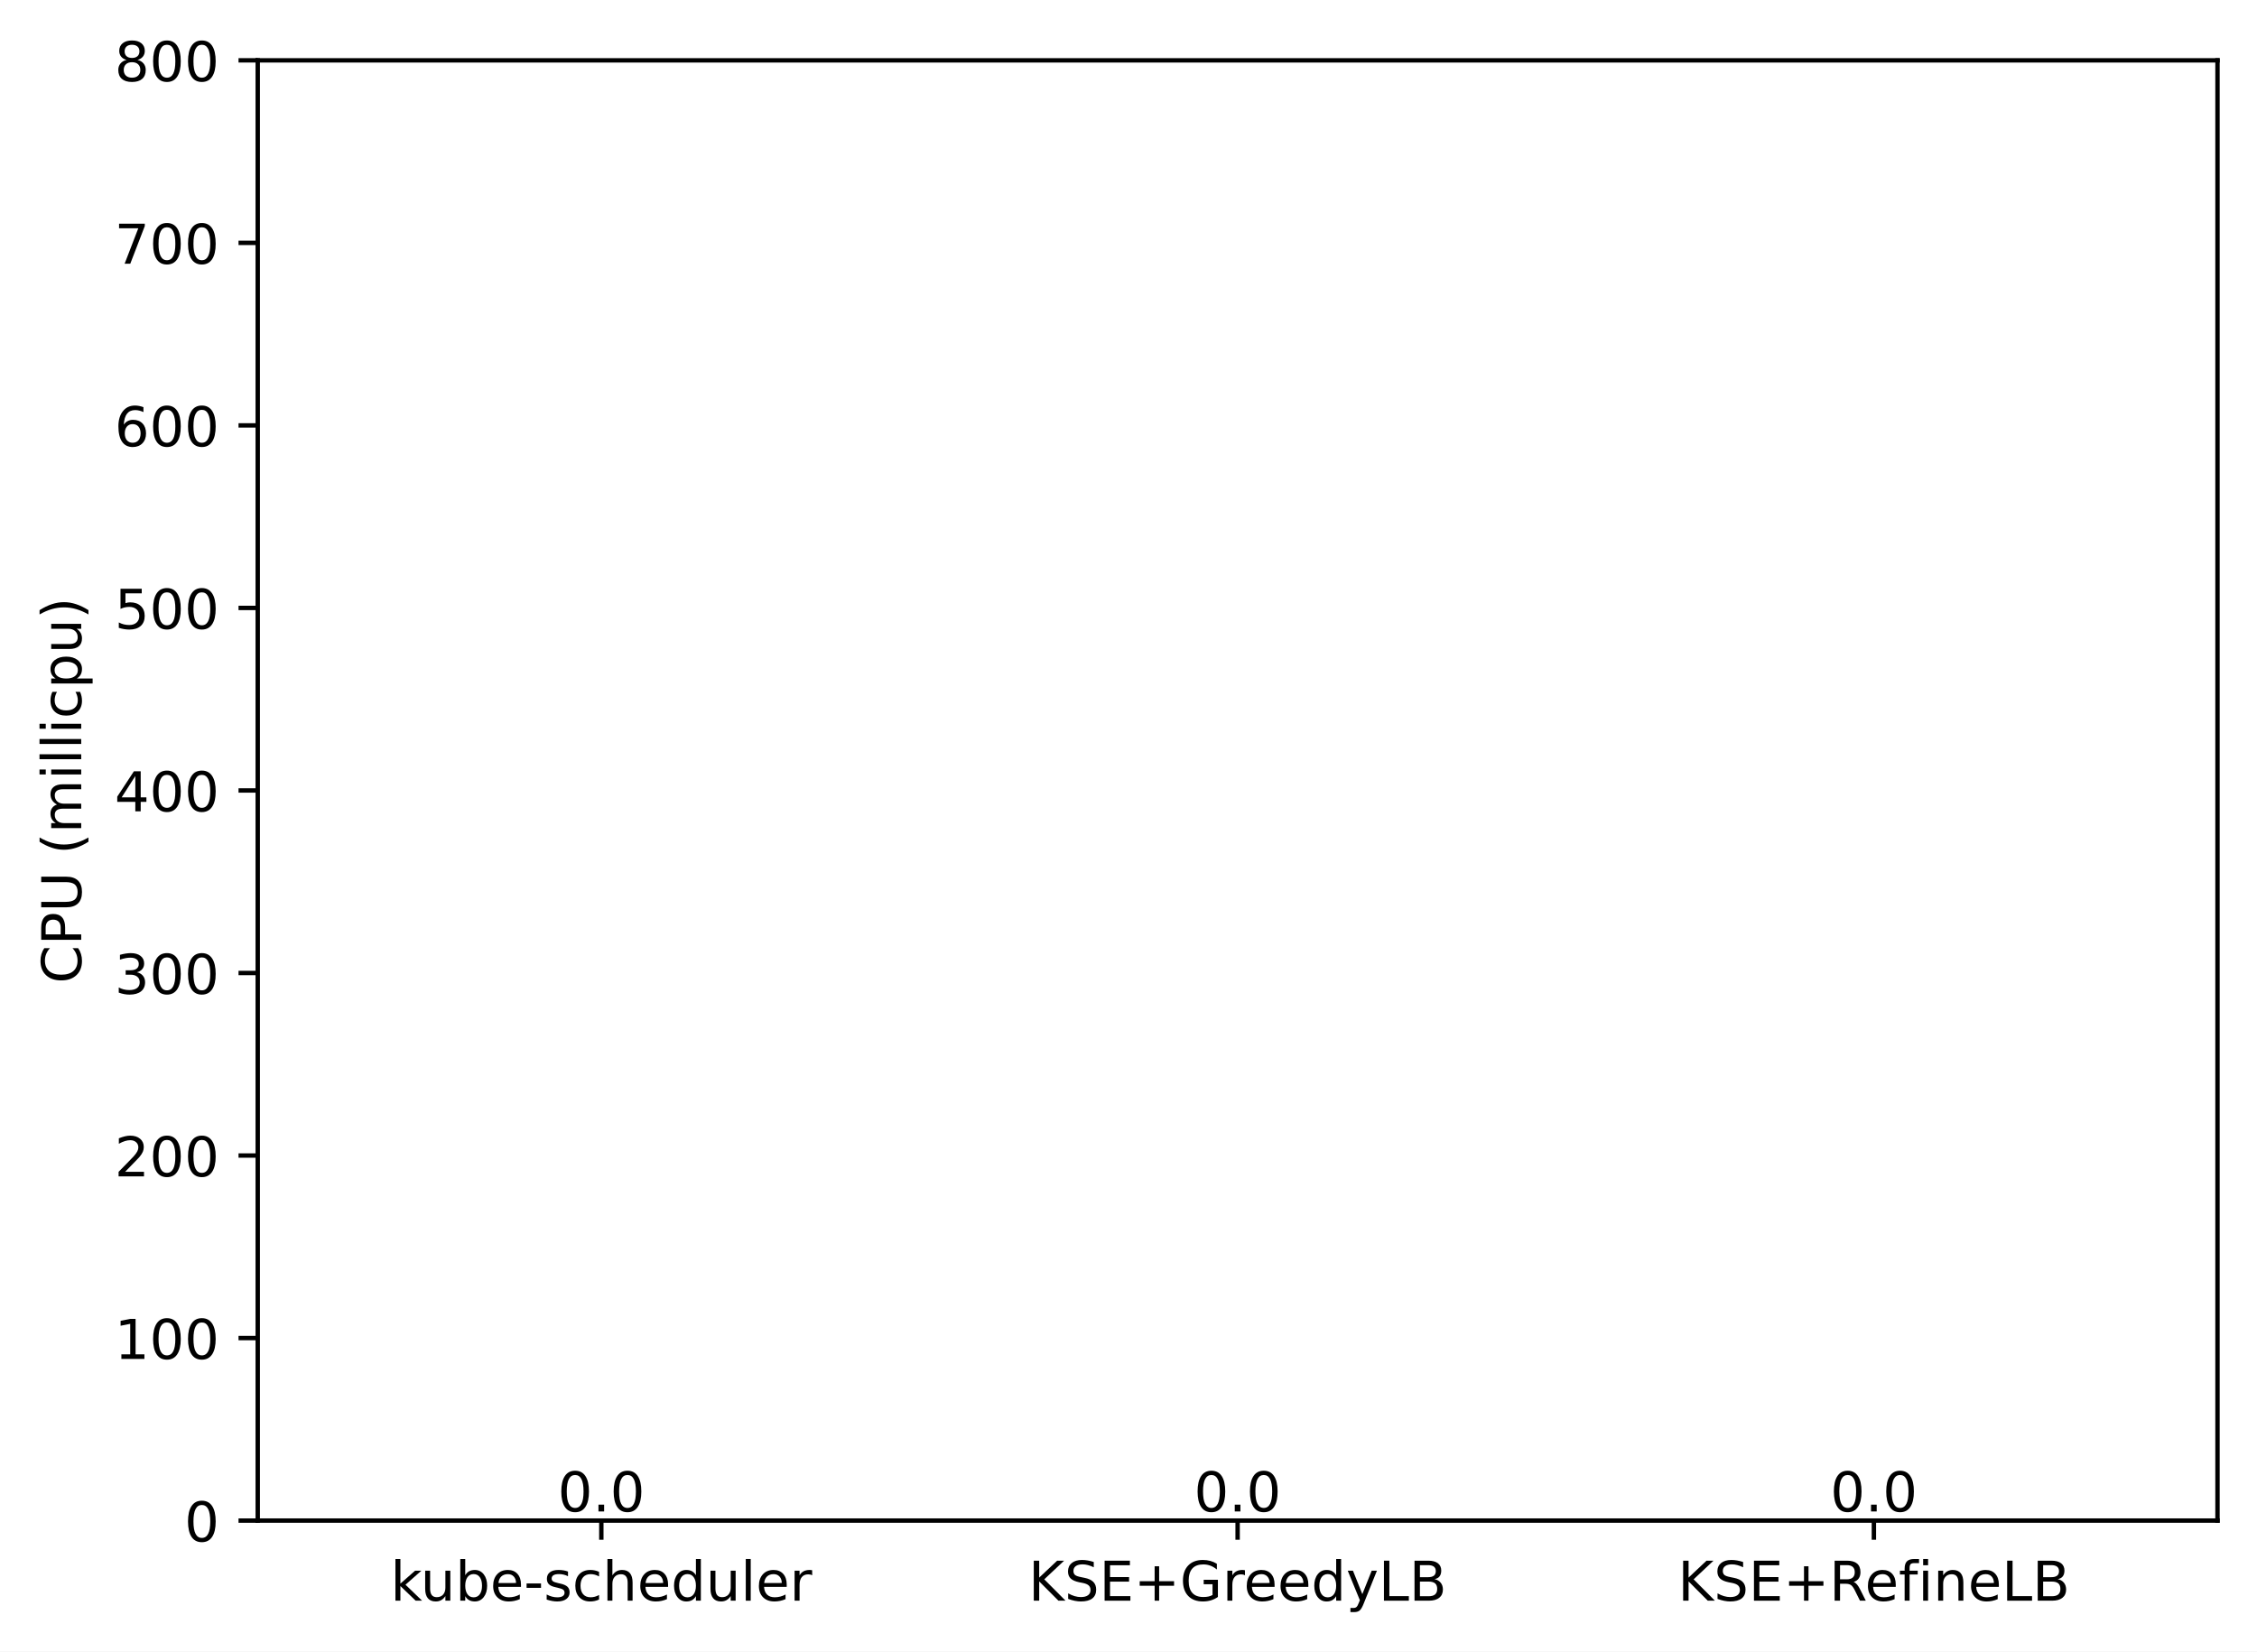
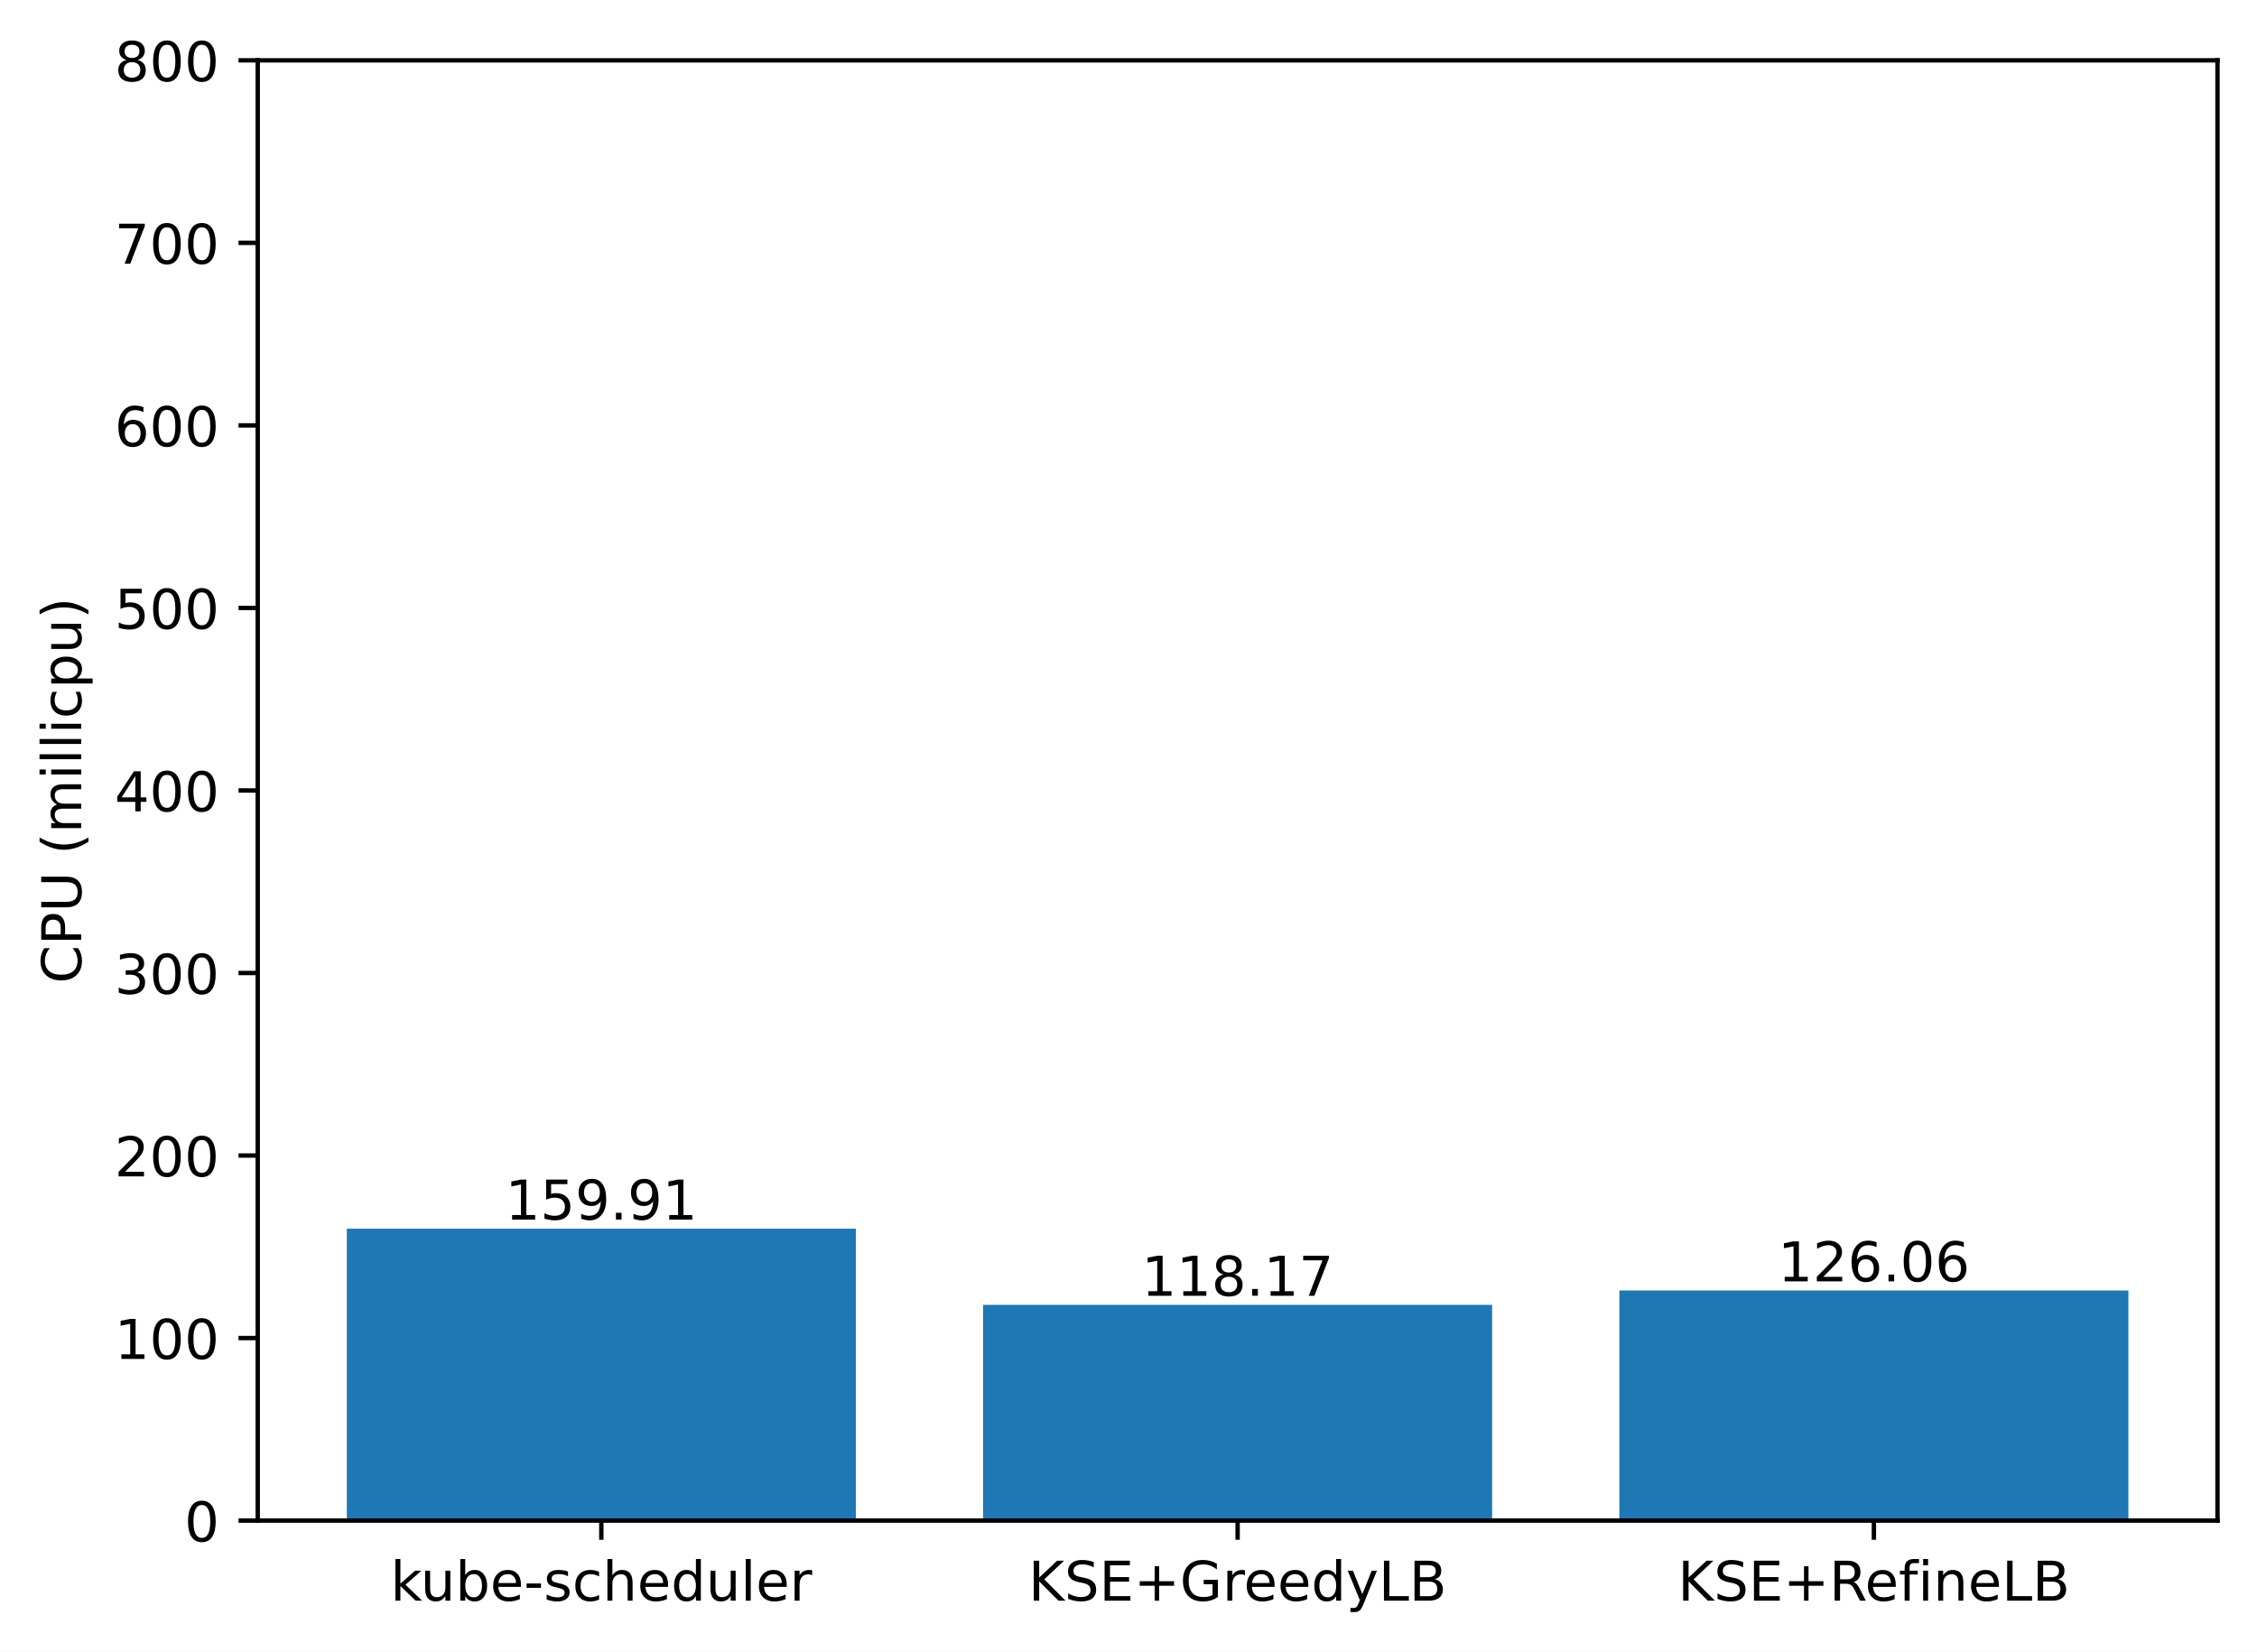
<svg xmlns="http://www.w3.org/2000/svg" xmlns:xlink="http://www.w3.org/1999/xlink" width="411.286pt" height="300.989pt" viewBox="0 0 411.286 300.989" version="1.1">
  <defs>
    <style type="text/css">*{stroke-linejoin: round; stroke-linecap: butt}</style>
  </defs>
  <g id="figure_1">
    <g id="patch_1">
      <path d="M 0 300.989  L 411.286 300.989  L 411.286 0  L 0 0  z " style="fill: #ffffff" />
    </g>
    <g id="axes_1">
      <g id="patch_2">
        <path d="M 46.966 277.111  L 404.086 277.111  L 404.086 10.999  L 46.966 10.999  z " style="fill: #ffffff" />
      </g>
      <g id="patch_3">
-         <path d="M 63.198 277.111  L 155.957 277.111  L 155.957 277.111  L 63.198 277.111  z " clip-path="url(#pa1bb0f9437)" style="fill: #1f77b4" />
+         <path d="M 63.198 277.111  L 155.957 277.111  L 155.957 223.919  L 63.198 223.919  z " clip-path="url(#pfeb65d9f6e)" style="fill: #1f77b4" />
      </g>
      <g id="patch_4">
-         <path d="M 179.146 277.111  L 271.905 277.111  L 271.905 277.111  L 179.146 277.111  z " clip-path="url(#pa1bb0f9437)" style="fill: #1f77b4" />
+         <path d="M 179.146 277.111  L 271.905 277.111  L 271.905 237.803  L 179.146 237.803  z " clip-path="url(#pfeb65d9f6e)" style="fill: #1f77b4" />
      </g>
      <g id="patch_5">
-         <path d="M 295.094 277.111  L 387.853 277.111  L 387.853 277.111  L 295.094 277.111  z " clip-path="url(#pa1bb0f9437)" style="fill: #1f77b4" />
+         <path d="M 295.094 277.111  L 387.853 277.111  L 387.853 235.179  L 295.094 235.179  z " clip-path="url(#pfeb65d9f6e)" style="fill: #1f77b4" />
      </g>
      <g id="matplotlib.axis_1">
        <g id="xtick_1">
          <g id="line2d_1">
            <defs>
-               <path id="m9a67be3060" d="M 0 0  L 0 3.5  " style="stroke: #000000; stroke-width: 0.8" />
+               <path id="mc892f1c126" d="M 0 0  L 0 3.5  " style="stroke: #000000; stroke-width: 0.8" />
            </defs>
            <g>
-               <use xlink:href="#m9a67be3060" x="109.578" y="277.111" style="stroke: #000000; stroke-width: 0.8" />
+               <use xlink:href="#mc892f1c126" x="109.578" y="277.111" style="stroke: #000000; stroke-width: 0.8" />
            </g>
          </g>
          <g id="text_1">
            <g transform="translate(71.15179 291.7097)scale(0.1 -0.1)">
              <defs>
                <path id="DejaVuSans-6b" d="M 581 4863  L 1159 4863  L 1159 1991  L 2875 3500  L 3609 3500  L 1753 1863  L 3688 0  L 2938 0  L 1159 1709  L 1159 0  L 581 0  L 581 4863  z " transform="scale(0.015625)" />
                <path id="DejaVuSans-75" d="M 544 1381  L 544 3500  L 1119 3500  L 1119 1403  Q 1119 906 1312 657  Q 1506 409 1894 409  Q 2359 409 2629 706  Q 2900 1003 2900 1516  L 2900 3500  L 3475 3500  L 3475 0  L 2900 0  L 2900 538  Q 2691 219 2414 64  Q 2138 -91 1772 -91  Q 1169 -91 856 284  Q 544 659 544 1381  z M 1991 3584  L 1991 3584  z " transform="scale(0.015625)" />
                <path id="DejaVuSans-62" d="M 3116 1747  Q 3116 2381 2855 2742  Q 2594 3103 2138 3103  Q 1681 3103 1420 2742  Q 1159 2381 1159 1747  Q 1159 1113 1420 752  Q 1681 391 2138 391  Q 2594 391 2855 752  Q 3116 1113 3116 1747  z M 1159 2969  Q 1341 3281 1617 3432  Q 1894 3584 2278 3584  Q 2916 3584 3314 3078  Q 3713 2572 3713 1747  Q 3713 922 3314 415  Q 2916 -91 2278 -91  Q 1894 -91 1617 61  Q 1341 213 1159 525  L 1159 0  L 581 0  L 581 4863  L 1159 4863  L 1159 2969  z " transform="scale(0.015625)" />
                <path id="DejaVuSans-65" d="M 3597 1894  L 3597 1613  L 953 1613  Q 991 1019 1311 708  Q 1631 397 2203 397  Q 2534 397 2845 478  Q 3156 559 3463 722  L 3463 178  Q 3153 47 2828 -22  Q 2503 -91 2169 -91  Q 1331 -91 842 396  Q 353 884 353 1716  Q 353 2575 817 3079  Q 1281 3584 2069 3584  Q 2775 3584 3186 3129  Q 3597 2675 3597 1894  z M 3022 2063  Q 3016 2534 2758 2815  Q 2500 3097 2075 3097  Q 1594 3097 1305 2825  Q 1016 2553 972 2059  L 3022 2063  z " transform="scale(0.015625)" />
                <path id="DejaVuSans-2d" d="M 313 2009  L 1997 2009  L 1997 1497  L 313 1497  L 313 2009  z " transform="scale(0.015625)" />
                <path id="DejaVuSans-73" d="M 2834 3397  L 2834 2853  Q 2591 2978 2328 3040  Q 2066 3103 1784 3103  Q 1356 3103 1142 2972  Q 928 2841 928 2578  Q 928 2378 1081 2264  Q 1234 2150 1697 2047  L 1894 2003  Q 2506 1872 2764 1633  Q 3022 1394 3022 966  Q 3022 478 2636 193  Q 2250 -91 1575 -91  Q 1294 -91 989 -36  Q 684 19 347 128  L 347 722  Q 666 556 975 473  Q 1284 391 1588 391  Q 1994 391 2212 530  Q 2431 669 2431 922  Q 2431 1156 2273 1281  Q 2116 1406 1581 1522  L 1381 1569  Q 847 1681 609 1914  Q 372 2147 372 2553  Q 372 3047 722 3315  Q 1072 3584 1716 3584  Q 2034 3584 2315 3537  Q 2597 3491 2834 3397  z " transform="scale(0.015625)" />
                <path id="DejaVuSans-63" d="M 3122 3366  L 3122 2828  Q 2878 2963 2633 3030  Q 2388 3097 2138 3097  Q 1578 3097 1268 2742  Q 959 2388 959 1747  Q 959 1106 1268 751  Q 1578 397 2138 397  Q 2388 397 2633 464  Q 2878 531 3122 666  L 3122 134  Q 2881 22 2623 -34  Q 2366 -91 2075 -91  Q 1284 -91 818 406  Q 353 903 353 1747  Q 353 2603 823 3093  Q 1294 3584 2113 3584  Q 2378 3584 2631 3529  Q 2884 3475 3122 3366  z " transform="scale(0.015625)" />
                <path id="DejaVuSans-68" d="M 3513 2113  L 3513 0  L 2938 0  L 2938 2094  Q 2938 2591 2744 2837  Q 2550 3084 2163 3084  Q 1697 3084 1428 2787  Q 1159 2491 1159 1978  L 1159 0  L 581 0  L 581 4863  L 1159 4863  L 1159 2956  Q 1366 3272 1645 3428  Q 1925 3584 2291 3584  Q 2894 3584 3203 3211  Q 3513 2838 3513 2113  z " transform="scale(0.015625)" />
                <path id="DejaVuSans-64" d="M 2906 2969  L 2906 4863  L 3481 4863  L 3481 0  L 2906 0  L 2906 525  Q 2725 213 2448 61  Q 2172 -91 1784 -91  Q 1150 -91 751 415  Q 353 922 353 1747  Q 353 2572 751 3078  Q 1150 3584 1784 3584  Q 2172 3584 2448 3432  Q 2725 3281 2906 2969  z M 947 1747  Q 947 1113 1208 752  Q 1469 391 1925 391  Q 2381 391 2643 752  Q 2906 1113 2906 1747  Q 2906 2381 2643 2742  Q 2381 3103 1925 3103  Q 1469 3103 1208 2742  Q 947 2381 947 1747  z " transform="scale(0.015625)" />
                <path id="DejaVuSans-6c" d="M 603 4863  L 1178 4863  L 1178 0  L 603 0  L 603 4863  z " transform="scale(0.015625)" />
                <path id="DejaVuSans-72" d="M 2631 2963  Q 2534 3019 2420 3045  Q 2306 3072 2169 3072  Q 1681 3072 1420 2755  Q 1159 2438 1159 1844  L 1159 0  L 581 0  L 581 3500  L 1159 3500  L 1159 2956  Q 1341 3275 1631 3429  Q 1922 3584 2338 3584  Q 2397 3584 2469 3576  Q 2541 3569 2628 3553  L 2631 2963  z " transform="scale(0.015625)" />
              </defs>
              <use xlink:href="#DejaVuSans-6b" />
              <use xlink:href="#DejaVuSans-75" x="54.785" />
              <use xlink:href="#DejaVuSans-62" x="118.164" />
              <use xlink:href="#DejaVuSans-65" x="181.641" />
              <use xlink:href="#DejaVuSans-2d" x="243.164" />
              <use xlink:href="#DejaVuSans-73" x="279.248" />
              <use xlink:href="#DejaVuSans-63" x="331.348" />
              <use xlink:href="#DejaVuSans-68" x="386.328" />
              <use xlink:href="#DejaVuSans-65" x="449.707" />
              <use xlink:href="#DejaVuSans-64" x="511.23" />
              <use xlink:href="#DejaVuSans-75" x="574.707" />
              <use xlink:href="#DejaVuSans-6c" x="638.086" />
              <use xlink:href="#DejaVuSans-65" x="665.869" />
              <use xlink:href="#DejaVuSans-72" x="727.393" />
            </g>
          </g>
        </g>
        <g id="xtick_2">
          <g id="line2d_2">
            <g>
-               <use xlink:href="#m9a67be3060" x="225.526" y="277.111" style="stroke: #000000; stroke-width: 0.8" />
+               <use xlink:href="#mc892f1c126" x="225.526" y="277.111" style="stroke: #000000; stroke-width: 0.8" />
            </g>
          </g>
          <g id="text_2">
            <g transform="translate(187.403 291.7097)scale(0.1 -0.1)">
              <defs>
                <path id="DejaVuSans-4b" d="M 628 4666  L 1259 4666  L 1259 2694  L 3353 4666  L 4166 4666  L 1850 2491  L 4331 0  L 3500 0  L 1259 2247  L 1259 0  L 628 0  L 628 4666  z " transform="scale(0.015625)" />
                <path id="DejaVuSans-53" d="M 3425 4513  L 3425 3897  Q 3066 4069 2747 4153  Q 2428 4238 2131 4238  Q 1616 4238 1336 4038  Q 1056 3838 1056 3469  Q 1056 3159 1242 3001  Q 1428 2844 1947 2747  L 2328 2669  Q 3034 2534 3370 2195  Q 3706 1856 3706 1288  Q 3706 609 3251 259  Q 2797 -91 1919 -91  Q 1588 -91 1214 -16  Q 841 59 441 206  L 441 856  Q 825 641 1194 531  Q 1563 422 1919 422  Q 2459 422 2753 634  Q 3047 847 3047 1241  Q 3047 1584 2836 1778  Q 2625 1972 2144 2069  L 1759 2144  Q 1053 2284 737 2584  Q 422 2884 422 3419  Q 422 4038 858 4394  Q 1294 4750 2059 4750  Q 2388 4750 2728 4690  Q 3069 4631 3425 4513  z " transform="scale(0.015625)" />
                <path id="DejaVuSans-45" d="M 628 4666  L 3578 4666  L 3578 4134  L 1259 4134  L 1259 2753  L 3481 2753  L 3481 2222  L 1259 2222  L 1259 531  L 3634 531  L 3634 0  L 628 0  L 628 4666  z " transform="scale(0.015625)" />
                <path id="DejaVuSans-2b" d="M 2944 4013  L 2944 2272  L 4684 2272  L 4684 1741  L 2944 1741  L 2944 0  L 2419 0  L 2419 1741  L 678 1741  L 678 2272  L 2419 2272  L 2419 4013  L 2944 4013  z " transform="scale(0.015625)" />
                <path id="DejaVuSans-47" d="M 3809 666  L 3809 1919  L 2778 1919  L 2778 2438  L 4434 2438  L 4434 434  Q 4069 175 3628 42  Q 3188 -91 2688 -91  Q 1594 -91 976 548  Q 359 1188 359 2328  Q 359 3472 976 4111  Q 1594 4750 2688 4750  Q 3144 4750 3555 4637  Q 3966 4525 4313 4306  L 4313 3634  Q 3963 3931 3569 4081  Q 3175 4231 2741 4231  Q 1884 4231 1454 3753  Q 1025 3275 1025 2328  Q 1025 1384 1454 906  Q 1884 428 2741 428  Q 3075 428 3337 486  Q 3600 544 3809 666  z " transform="scale(0.015625)" />
                <path id="DejaVuSans-79" d="M 2059 -325  Q 1816 -950 1584 -1140  Q 1353 -1331 966 -1331  L 506 -1331  L 506 -850  L 844 -850  Q 1081 -850 1212 -737  Q 1344 -625 1503 -206  L 1606 56  L 191 3500  L 800 3500  L 1894 763  L 2988 3500  L 3597 3500  L 2059 -325  z " transform="scale(0.015625)" />
                <path id="DejaVuSans-4c" d="M 628 4666  L 1259 4666  L 1259 531  L 3531 531  L 3531 0  L 628 0  L 628 4666  z " transform="scale(0.015625)" />
                <path id="DejaVuSans-42" d="M 1259 2228  L 1259 519  L 2272 519  Q 2781 519 3026 730  Q 3272 941 3272 1375  Q 3272 1813 3026 2020  Q 2781 2228 2272 2228  L 1259 2228  z M 1259 4147  L 1259 2741  L 2194 2741  Q 2656 2741 2882 2914  Q 3109 3088 3109 3444  Q 3109 3797 2882 3972  Q 2656 4147 2194 4147  L 1259 4147  z M 628 4666  L 2241 4666  Q 2963 4666 3353 4366  Q 3744 4066 3744 3513  Q 3744 3084 3544 2831  Q 3344 2578 2956 2516  Q 3422 2416 3680 2098  Q 3938 1781 3938 1306  Q 3938 681 3513 340  Q 3088 0 2303 0  L 628 0  L 628 4666  z " transform="scale(0.015625)" />
              </defs>
              <use xlink:href="#DejaVuSans-4b" />
              <use xlink:href="#DejaVuSans-53" x="65.576" />
              <use xlink:href="#DejaVuSans-45" x="129.053" />
              <use xlink:href="#DejaVuSans-2b" x="192.236" />
              <use xlink:href="#DejaVuSans-47" x="276.025" />
              <use xlink:href="#DejaVuSans-72" x="353.516" />
              <use xlink:href="#DejaVuSans-65" x="392.379" />
              <use xlink:href="#DejaVuSans-65" x="453.902" />
              <use xlink:href="#DejaVuSans-64" x="515.426" />
              <use xlink:href="#DejaVuSans-79" x="578.902" />
              <use xlink:href="#DejaVuSans-4c" x="638.082" />
              <use xlink:href="#DejaVuSans-42" x="693.795" />
            </g>
          </g>
        </g>
        <g id="xtick_3">
          <g id="line2d_3">
            <g>
-               <use xlink:href="#m9a67be3060" x="341.474" y="277.111" style="stroke: #000000; stroke-width: 0.8" />
+               <use xlink:href="#mc892f1c126" x="341.474" y="277.111" style="stroke: #000000; stroke-width: 0.8" />
            </g>
          </g>
          <g id="text_3">
            <g transform="translate(305.7346 291.7097)scale(0.1 -0.1)">
              <defs>
                <path id="DejaVuSans-52" d="M 2841 2188  Q 3044 2119 3236 1894  Q 3428 1669 3622 1275  L 4263 0  L 3584 0  L 2988 1197  Q 2756 1666 2539 1819  Q 2322 1972 1947 1972  L 1259 1972  L 1259 0  L 628 0  L 628 4666  L 2053 4666  Q 2853 4666 3247 4331  Q 3641 3997 3641 3322  Q 3641 2881 3436 2590  Q 3231 2300 2841 2188  z M 1259 4147  L 1259 2491  L 2053 2491  Q 2509 2491 2742 2702  Q 2975 2913 2975 3322  Q 2975 3731 2742 3939  Q 2509 4147 2053 4147  L 1259 4147  z " transform="scale(0.015625)" />
                <path id="DejaVuSans-66" d="M 2375 4863  L 2375 4384  L 1825 4384  Q 1516 4384 1395 4259  Q 1275 4134 1275 3809  L 1275 3500  L 2222 3500  L 2222 3053  L 1275 3053  L 1275 0  L 697 0  L 697 3053  L 147 3053  L 147 3500  L 697 3500  L 697 3744  Q 697 4328 969 4595  Q 1241 4863 1831 4863  L 2375 4863  z " transform="scale(0.015625)" />
                <path id="DejaVuSans-69" d="M 603 3500  L 1178 3500  L 1178 0  L 603 0  L 603 3500  z M 603 4863  L 1178 4863  L 1178 4134  L 603 4134  L 603 4863  z " transform="scale(0.015625)" />
                <path id="DejaVuSans-6e" d="M 3513 2113  L 3513 0  L 2938 0  L 2938 2094  Q 2938 2591 2744 2837  Q 2550 3084 2163 3084  Q 1697 3084 1428 2787  Q 1159 2491 1159 1978  L 1159 0  L 581 0  L 581 3500  L 1159 3500  L 1159 2956  Q 1366 3272 1645 3428  Q 1925 3584 2291 3584  Q 2894 3584 3203 3211  Q 3513 2838 3513 2113  z " transform="scale(0.015625)" />
              </defs>
              <use xlink:href="#DejaVuSans-4b" />
              <use xlink:href="#DejaVuSans-53" x="65.576" />
              <use xlink:href="#DejaVuSans-45" x="129.053" />
              <use xlink:href="#DejaVuSans-2b" x="192.236" />
              <use xlink:href="#DejaVuSans-52" x="276.025" />
              <use xlink:href="#DejaVuSans-65" x="341.008" />
              <use xlink:href="#DejaVuSans-66" x="402.531" />
              <use xlink:href="#DejaVuSans-69" x="437.736" />
              <use xlink:href="#DejaVuSans-6e" x="465.52" />
              <use xlink:href="#DejaVuSans-65" x="528.898" />
              <use xlink:href="#DejaVuSans-4c" x="590.422" />
              <use xlink:href="#DejaVuSans-42" x="646.135" />
            </g>
          </g>
        </g>
      </g>
      <g id="matplotlib.axis_2">
        <g id="ytick_1">
          <g id="line2d_4">
            <defs>
-               <path id="m232159dc36" d="M 0 0  L -3.5 0  " style="stroke: #000000; stroke-width: 0.8" />
+               <path id="mb05b099006" d="M 0 0  L -3.5 0  " style="stroke: #000000; stroke-width: 0.8" />
            </defs>
            <g>
-               <use xlink:href="#m232159dc36" x="46.966" y="277.111" style="stroke: #000000; stroke-width: 0.8" />
+               <use xlink:href="#mb05b099006" x="46.966" y="277.111" style="stroke: #000000; stroke-width: 0.8" />
            </g>
          </g>
          <g id="text_4">
            <g transform="translate(33.60312 280.9104)scale(0.1 -0.1)">
              <defs>
                <path id="DejaVuSans-30" d="M 2034 4250  Q 1547 4250 1301 3770  Q 1056 3291 1056 2328  Q 1056 1369 1301 889  Q 1547 409 2034 409  Q 2525 409 2770 889  Q 3016 1369 3016 2328  Q 3016 3291 2770 3770  Q 2525 4250 2034 4250  z M 2034 4750  Q 2819 4750 3233 4129  Q 3647 3509 3647 2328  Q 3647 1150 3233 529  Q 2819 -91 2034 -91  Q 1250 -91 836 529  Q 422 1150 422 2328  Q 422 3509 836 4129  Q 1250 4750 2034 4750  z " transform="scale(0.015625)" />
              </defs>
              <use xlink:href="#DejaVuSans-30" />
            </g>
          </g>
        </g>
        <g id="ytick_2">
          <g id="line2d_5">
            <g>
-               <use xlink:href="#m232159dc36" x="46.966" y="243.847" style="stroke: #000000; stroke-width: 0.8" />
+               <use xlink:href="#mb05b099006" x="46.966" y="243.847" style="stroke: #000000; stroke-width: 0.8" />
            </g>
          </g>
          <g id="text_5">
            <g transform="translate(20.87813 247.6464)scale(0.1 -0.1)">
              <defs>
                <path id="DejaVuSans-31" d="M 794 531  L 1825 531  L 1825 4091  L 703 3866  L 703 4441  L 1819 4666  L 2450 4666  L 2450 531  L 3481 531  L 3481 0  L 794 0  L 794 531  z " transform="scale(0.015625)" />
              </defs>
              <use xlink:href="#DejaVuSans-31" />
              <use xlink:href="#DejaVuSans-30" x="63.623" />
              <use xlink:href="#DejaVuSans-30" x="127.246" />
            </g>
          </g>
        </g>
        <g id="ytick_3">
          <g id="line2d_6">
            <g>
-               <use xlink:href="#m232159dc36" x="46.966" y="210.583" style="stroke: #000000; stroke-width: 0.8" />
+               <use xlink:href="#mb05b099006" x="46.966" y="210.583" style="stroke: #000000; stroke-width: 0.8" />
            </g>
          </g>
          <g id="text_6">
            <g transform="translate(20.87813 214.3824)scale(0.1 -0.1)">
              <defs>
                <path id="DejaVuSans-32" d="M 1228 531  L 3431 531  L 3431 0  L 469 0  L 469 531  Q 828 903 1448 1529  Q 2069 2156 2228 2338  Q 2531 2678 2651 2914  Q 2772 3150 2772 3378  Q 2772 3750 2511 3984  Q 2250 4219 1831 4219  Q 1534 4219 1204 4116  Q 875 4013 500 3803  L 500 4441  Q 881 4594 1212 4672  Q 1544 4750 1819 4750  Q 2544 4750 2975 4387  Q 3406 4025 3406 3419  Q 3406 3131 3298 2873  Q 3191 2616 2906 2266  Q 2828 2175 2409 1742  Q 1991 1309 1228 531  z " transform="scale(0.015625)" />
              </defs>
              <use xlink:href="#DejaVuSans-32" />
              <use xlink:href="#DejaVuSans-30" x="63.623" />
              <use xlink:href="#DejaVuSans-30" x="127.246" />
            </g>
          </g>
        </g>
        <g id="ytick_4">
          <g id="line2d_7">
            <g>
-               <use xlink:href="#m232159dc36" x="46.966" y="177.319" style="stroke: #000000; stroke-width: 0.8" />
+               <use xlink:href="#mb05b099006" x="46.966" y="177.319" style="stroke: #000000; stroke-width: 0.8" />
            </g>
          </g>
          <g id="text_7">
            <g transform="translate(20.87813 181.1184)scale(0.1 -0.1)">
              <defs>
                <path id="DejaVuSans-33" d="M 2597 2516  Q 3050 2419 3304 2112  Q 3559 1806 3559 1356  Q 3559 666 3084 287  Q 2609 -91 1734 -91  Q 1441 -91 1130 -33  Q 819 25 488 141  L 488 750  Q 750 597 1062 519  Q 1375 441 1716 441  Q 2309 441 2620 675  Q 2931 909 2931 1356  Q 2931 1769 2642 2001  Q 2353 2234 1838 2234  L 1294 2234  L 1294 2753  L 1863 2753  Q 2328 2753 2575 2939  Q 2822 3125 2822 3475  Q 2822 3834 2567 4026  Q 2313 4219 1838 4219  Q 1578 4219 1281 4162  Q 984 4106 628 3988  L 628 4550  Q 988 4650 1302 4700  Q 1616 4750 1894 4750  Q 2613 4750 3031 4423  Q 3450 4097 3450 3541  Q 3450 3153 3228 2886  Q 3006 2619 2597 2516  z " transform="scale(0.015625)" />
              </defs>
              <use xlink:href="#DejaVuSans-33" />
              <use xlink:href="#DejaVuSans-30" x="63.623" />
              <use xlink:href="#DejaVuSans-30" x="127.246" />
            </g>
          </g>
        </g>
        <g id="ytick_5">
          <g id="line2d_8">
            <g>
-               <use xlink:href="#m232159dc36" x="46.966" y="144.055" style="stroke: #000000; stroke-width: 0.8" />
+               <use xlink:href="#mb05b099006" x="46.966" y="144.055" style="stroke: #000000; stroke-width: 0.8" />
            </g>
          </g>
          <g id="text_8">
            <g transform="translate(20.87813 147.8544)scale(0.1 -0.1)">
              <defs>
                <path id="DejaVuSans-34" d="M 2419 4116  L 825 1625  L 2419 1625  L 2419 4116  z M 2253 4666  L 3047 4666  L 3047 1625  L 3713 1625  L 3713 1100  L 3047 1100  L 3047 0  L 2419 0  L 2419 1100  L 313 1100  L 313 1709  L 2253 4666  z " transform="scale(0.015625)" />
              </defs>
              <use xlink:href="#DejaVuSans-34" />
              <use xlink:href="#DejaVuSans-30" x="63.623" />
              <use xlink:href="#DejaVuSans-30" x="127.246" />
            </g>
          </g>
        </g>
        <g id="ytick_6">
          <g id="line2d_9">
            <g>
-               <use xlink:href="#m232159dc36" x="46.966" y="110.791" style="stroke: #000000; stroke-width: 0.8" />
+               <use xlink:href="#mb05b099006" x="46.966" y="110.791" style="stroke: #000000; stroke-width: 0.8" />
            </g>
          </g>
          <g id="text_9">
            <g transform="translate(20.87813 114.5904)scale(0.1 -0.1)">
              <defs>
                <path id="DejaVuSans-35" d="M 691 4666  L 3169 4666  L 3169 4134  L 1269 4134  L 1269 2991  Q 1406 3038 1543 3061  Q 1681 3084 1819 3084  Q 2600 3084 3056 2656  Q 3513 2228 3513 1497  Q 3513 744 3044 326  Q 2575 -91 1722 -91  Q 1428 -91 1123 -41  Q 819 9 494 109  L 494 744  Q 775 591 1075 516  Q 1375 441 1709 441  Q 2250 441 2565 725  Q 2881 1009 2881 1497  Q 2881 1984 2565 2268  Q 2250 2553 1709 2553  Q 1456 2553 1204 2497  Q 953 2441 691 2322  L 691 4666  z " transform="scale(0.015625)" />
              </defs>
              <use xlink:href="#DejaVuSans-35" />
              <use xlink:href="#DejaVuSans-30" x="63.623" />
              <use xlink:href="#DejaVuSans-30" x="127.246" />
            </g>
          </g>
        </g>
        <g id="ytick_7">
          <g id="line2d_10">
            <g>
-               <use xlink:href="#m232159dc36" x="46.966" y="77.527" style="stroke: #000000; stroke-width: 0.8" />
+               <use xlink:href="#mb05b099006" x="46.966" y="77.527" style="stroke: #000000; stroke-width: 0.8" />
            </g>
          </g>
          <g id="text_10">
            <g transform="translate(20.87813 81.32644)scale(0.1 -0.1)">
              <defs>
                <path id="DejaVuSans-36" d="M 2113 2584  Q 1688 2584 1439 2293  Q 1191 2003 1191 1497  Q 1191 994 1439 701  Q 1688 409 2113 409  Q 2538 409 2786 701  Q 3034 994 3034 1497  Q 3034 2003 2786 2293  Q 2538 2584 2113 2584  z M 3366 4563  L 3366 3988  Q 3128 4100 2886 4159  Q 2644 4219 2406 4219  Q 1781 4219 1451 3797  Q 1122 3375 1075 2522  Q 1259 2794 1537 2939  Q 1816 3084 2150 3084  Q 2853 3084 3261 2657  Q 3669 2231 3669 1497  Q 3669 778 3244 343  Q 2819 -91 2113 -91  Q 1303 -91 875 529  Q 447 1150 447 2328  Q 447 3434 972 4092  Q 1497 4750 2381 4750  Q 2619 4750 2861 4703  Q 3103 4656 3366 4563  z " transform="scale(0.015625)" />
              </defs>
              <use xlink:href="#DejaVuSans-36" />
              <use xlink:href="#DejaVuSans-30" x="63.623" />
              <use xlink:href="#DejaVuSans-30" x="127.246" />
            </g>
          </g>
        </g>
        <g id="ytick_8">
          <g id="line2d_11">
            <g>
-               <use xlink:href="#m232159dc36" x="46.966" y="44.263" style="stroke: #000000; stroke-width: 0.8" />
+               <use xlink:href="#mb05b099006" x="46.966" y="44.263" style="stroke: #000000; stroke-width: 0.8" />
            </g>
          </g>
          <g id="text_11">
            <g transform="translate(20.87813 48.06244)scale(0.1 -0.1)">
              <defs>
                <path id="DejaVuSans-37" d="M 525 4666  L 3525 4666  L 3525 4397  L 1831 0  L 1172 0  L 2766 4134  L 525 4134  L 525 4666  z " transform="scale(0.015625)" />
              </defs>
              <use xlink:href="#DejaVuSans-37" />
              <use xlink:href="#DejaVuSans-30" x="63.623" />
              <use xlink:href="#DejaVuSans-30" x="127.246" />
            </g>
          </g>
        </g>
        <g id="ytick_9">
          <g id="line2d_12">
            <g>
-               <use xlink:href="#m232159dc36" x="46.966" y="10.999" style="stroke: #000000; stroke-width: 0.8" />
+               <use xlink:href="#mb05b099006" x="46.966" y="10.999" style="stroke: #000000; stroke-width: 0.8" />
            </g>
          </g>
          <g id="text_12">
            <g transform="translate(20.87813 14.79844)scale(0.1 -0.1)">
              <defs>
                <path id="DejaVuSans-38" d="M 2034 2216  Q 1584 2216 1326 1975  Q 1069 1734 1069 1313  Q 1069 891 1326 650  Q 1584 409 2034 409  Q 2484 409 2743 651  Q 3003 894 3003 1313  Q 3003 1734 2745 1975  Q 2488 2216 2034 2216  z M 1403 2484  Q 997 2584 770 2862  Q 544 3141 544 3541  Q 544 4100 942 4425  Q 1341 4750 2034 4750  Q 2731 4750 3128 4425  Q 3525 4100 3525 3541  Q 3525 3141 3298 2862  Q 3072 2584 2669 2484  Q 3125 2378 3379 2068  Q 3634 1759 3634 1313  Q 3634 634 3220 271  Q 2806 -91 2034 -91  Q 1263 -91 848 271  Q 434 634 434 1313  Q 434 1759 690 2068  Q 947 2378 1403 2484  z M 1172 3481  Q 1172 3119 1398 2916  Q 1625 2713 2034 2713  Q 2441 2713 2670 2916  Q 2900 3119 2900 3481  Q 2900 3844 2670 4047  Q 2441 4250 2034 4250  Q 1625 4250 1398 4047  Q 1172 3844 1172 3481  z " transform="scale(0.015625)" />
              </defs>
              <use xlink:href="#DejaVuSans-38" />
              <use xlink:href="#DejaVuSans-30" x="63.623" />
              <use xlink:href="#DejaVuSans-30" x="127.246" />
            </g>
          </g>
        </g>
        <g id="text_13">
          <g transform="translate(14.79844 179.2302)rotate(-90)scale(0.1 -0.1)">
            <defs>
              <path id="DejaVuSans-43" d="M 4122 4306  L 4122 3641  Q 3803 3938 3442 4084  Q 3081 4231 2675 4231  Q 1875 4231 1450 3742  Q 1025 3253 1025 2328  Q 1025 1406 1450 917  Q 1875 428 2675 428  Q 3081 428 3442 575  Q 3803 722 4122 1019  L 4122 359  Q 3791 134 3420 21  Q 3050 -91 2638 -91  Q 1578 -91 968 557  Q 359 1206 359 2328  Q 359 3453 968 4101  Q 1578 4750 2638 4750  Q 3056 4750 3426 4639  Q 3797 4528 4122 4306  z " transform="scale(0.015625)" />
              <path id="DejaVuSans-50" d="M 1259 4147  L 1259 2394  L 2053 2394  Q 2494 2394 2734 2622  Q 2975 2850 2975 3272  Q 2975 3691 2734 3919  Q 2494 4147 2053 4147  L 1259 4147  z M 628 4666  L 2053 4666  Q 2838 4666 3239 4311  Q 3641 3956 3641 3272  Q 3641 2581 3239 2228  Q 2838 1875 2053 1875  L 1259 1875  L 1259 0  L 628 0  L 628 4666  z " transform="scale(0.015625)" />
              <path id="DejaVuSans-55" d="M 556 4666  L 1191 4666  L 1191 1831  Q 1191 1081 1462 751  Q 1734 422 2344 422  Q 2950 422 3222 751  Q 3494 1081 3494 1831  L 3494 4666  L 4128 4666  L 4128 1753  Q 4128 841 3676 375  Q 3225 -91 2344 -91  Q 1459 -91 1007 375  Q 556 841 556 1753  L 556 4666  z " transform="scale(0.015625)" />
              <path id="DejaVuSans-20" transform="scale(0.015625)" />
              <path id="DejaVuSans-28" d="M 1984 4856  Q 1566 4138 1362 3434  Q 1159 2731 1159 2009  Q 1159 1288 1364 580  Q 1569 -128 1984 -844  L 1484 -844  Q 1016 -109 783 600  Q 550 1309 550 2009  Q 550 2706 781 3412  Q 1013 4119 1484 4856  L 1984 4856  z " transform="scale(0.015625)" />
              <path id="DejaVuSans-6d" d="M 3328 2828  Q 3544 3216 3844 3400  Q 4144 3584 4550 3584  Q 5097 3584 5394 3201  Q 5691 2819 5691 2113  L 5691 0  L 5113 0  L 5113 2094  Q 5113 2597 4934 2840  Q 4756 3084 4391 3084  Q 3944 3084 3684 2787  Q 3425 2491 3425 1978  L 3425 0  L 2847 0  L 2847 2094  Q 2847 2600 2669 2842  Q 2491 3084 2119 3084  Q 1678 3084 1418 2786  Q 1159 2488 1159 1978  L 1159 0  L 581 0  L 581 3500  L 1159 3500  L 1159 2956  Q 1356 3278 1631 3431  Q 1906 3584 2284 3584  Q 2666 3584 2933 3390  Q 3200 3197 3328 2828  z " transform="scale(0.015625)" />
              <path id="DejaVuSans-70" d="M 1159 525  L 1159 -1331  L 581 -1331  L 581 3500  L 1159 3500  L 1159 2969  Q 1341 3281 1617 3432  Q 1894 3584 2278 3584  Q 2916 3584 3314 3078  Q 3713 2572 3713 1747  Q 3713 922 3314 415  Q 2916 -91 2278 -91  Q 1894 -91 1617 61  Q 1341 213 1159 525  z M 3116 1747  Q 3116 2381 2855 2742  Q 2594 3103 2138 3103  Q 1681 3103 1420 2742  Q 1159 2381 1159 1747  Q 1159 1113 1420 752  Q 1681 391 2138 391  Q 2594 391 2855 752  Q 3116 1113 3116 1747  z " transform="scale(0.015625)" />
              <path id="DejaVuSans-29" d="M 513 4856  L 1013 4856  Q 1481 4119 1714 3412  Q 1947 2706 1947 2009  Q 1947 1309 1714 600  Q 1481 -109 1013 -844  L 513 -844  Q 928 -128 1133 580  Q 1338 1288 1338 2009  Q 1338 2731 1133 3434  Q 928 4138 513 4856  z " transform="scale(0.015625)" />
            </defs>
            <use xlink:href="#DejaVuSans-43" />
            <use xlink:href="#DejaVuSans-50" x="69.824" />
            <use xlink:href="#DejaVuSans-55" x="130.127" />
            <use xlink:href="#DejaVuSans-20" x="203.32" />
            <use xlink:href="#DejaVuSans-28" x="235.107" />
            <use xlink:href="#DejaVuSans-6d" x="274.121" />
            <use xlink:href="#DejaVuSans-69" x="371.533" />
            <use xlink:href="#DejaVuSans-6c" x="399.316" />
            <use xlink:href="#DejaVuSans-6c" x="427.1" />
            <use xlink:href="#DejaVuSans-69" x="454.883" />
            <use xlink:href="#DejaVuSans-63" x="482.666" />
            <use xlink:href="#DejaVuSans-70" x="537.646" />
            <use xlink:href="#DejaVuSans-75" x="601.123" />
            <use xlink:href="#DejaVuSans-29" x="664.502" />
          </g>
        </g>
      </g>
      <g id="patch_6">
        <path d="M 46.966 277.111  L 46.966 10.999  " style="fill: none; stroke: #000000; stroke-width: 0.8; stroke-linejoin: miter; stroke-linecap: square" />
      </g>
      <g id="patch_7">
        <path d="M 404.086 277.111  L 404.086 10.999  " style="fill: none; stroke: #000000; stroke-width: 0.8; stroke-linejoin: miter; stroke-linecap: square" />
      </g>
      <g id="patch_8">
        <path d="M 46.966 277.111  L 404.086 277.111  " style="fill: none; stroke: #000000; stroke-width: 0.8; stroke-linejoin: miter; stroke-linecap: square" />
      </g>
      <g id="patch_9">
        <path d="M 46.966 10.999  L 404.086 10.999  " style="fill: none; stroke: #000000; stroke-width: 0.8; stroke-linejoin: miter; stroke-linecap: square" />
      </g>
      <g id="text_14">
-         <g transform="translate(101.626 275.448)scale(0.1 -0.1)">
+         <g transform="translate(92.08226 222.2556)scale(0.1 -0.1)">
          <defs>
+             <path id="DejaVuSans-39" d="M 703 97  L 703 672  Q 941 559 1184 500  Q 1428 441 1663 441  Q 2288 441 2617 861  Q 2947 1281 2994 2138  Q 2813 1869 2534 1725  Q 2256 1581 1919 1581  Q 1219 1581 811 2004  Q 403 2428 403 3163  Q 403 3881 828 4315  Q 1253 4750 1959 4750  Q 2769 4750 3195 4129  Q 3622 3509 3622 2328  Q 3622 1225 3098 567  Q 2575 -91 1691 -91  Q 1453 -91 1209 -44  Q 966 3 703 97  z M 1959 2075  Q 2384 2075 2632 2365  Q 2881 2656 2881 3163  Q 2881 3666 2632 3958  Q 2384 4250 1959 4250  Q 1534 4250 1286 3958  Q 1038 3666 1038 3163  Q 1038 2656 1286 2365  Q 1534 2075 1959 2075  z " transform="scale(0.015625)" />
            <path id="DejaVuSans-2e" d="M 684 794  L 1344 794  L 1344 0  L 684 0  L 684 794  z " transform="scale(0.015625)" />
          </defs>
-           <use xlink:href="#DejaVuSans-30" />
-           <use xlink:href="#DejaVuSans-2e" x="63.623" />
-           <use xlink:href="#DejaVuSans-30" x="95.41" />
+           <use xlink:href="#DejaVuSans-31" />
+           <use xlink:href="#DejaVuSans-35" x="63.623" />
+           <use xlink:href="#DejaVuSans-39" x="127.246" />
+           <use xlink:href="#DejaVuSans-2e" x="190.869" />
+           <use xlink:href="#DejaVuSans-39" x="222.656" />
+           <use xlink:href="#DejaVuSans-31" x="286.279" />
        </g>
      </g>
      <g id="text_15">
-         <g transform="translate(217.5741 275.448)scale(0.1 -0.1)">
-           <use xlink:href="#DejaVuSans-30" />
-           <use xlink:href="#DejaVuSans-2e" x="63.623" />
-           <use xlink:href="#DejaVuSans-30" x="95.41" />
+         <g transform="translate(208.0303 236.1399)scale(0.1 -0.1)">
+           <use xlink:href="#DejaVuSans-31" />
+           <use xlink:href="#DejaVuSans-31" x="63.623" />
+           <use xlink:href="#DejaVuSans-38" x="127.246" />
+           <use xlink:href="#DejaVuSans-2e" x="190.869" />
+           <use xlink:href="#DejaVuSans-31" x="222.656" />
+           <use xlink:href="#DejaVuSans-37" x="286.279" />
        </g>
      </g>
      <g id="text_16">
-         <g transform="translate(333.5221 275.448)scale(0.1 -0.1)">
-           <use xlink:href="#DejaVuSans-30" />
-           <use xlink:href="#DejaVuSans-2e" x="63.623" />
-           <use xlink:href="#DejaVuSans-30" x="95.41" />
+         <g transform="translate(323.9784 233.5154)scale(0.1 -0.1)">
+           <use xlink:href="#DejaVuSans-31" />
+           <use xlink:href="#DejaVuSans-32" x="63.623" />
+           <use xlink:href="#DejaVuSans-36" x="127.246" />
+           <use xlink:href="#DejaVuSans-2e" x="190.869" />
+           <use xlink:href="#DejaVuSans-30" x="222.656" />
+           <use xlink:href="#DejaVuSans-36" x="286.279" />
        </g>
      </g>
    </g>
  </g>
  <defs>
-     <clipPath id="pa1bb0f9437">
+     <clipPath id="pfeb65d9f6e">
      <rect x="46.966" y="10.999" width="357.12" height="266.112" />
    </clipPath>
  </defs>
</svg>
